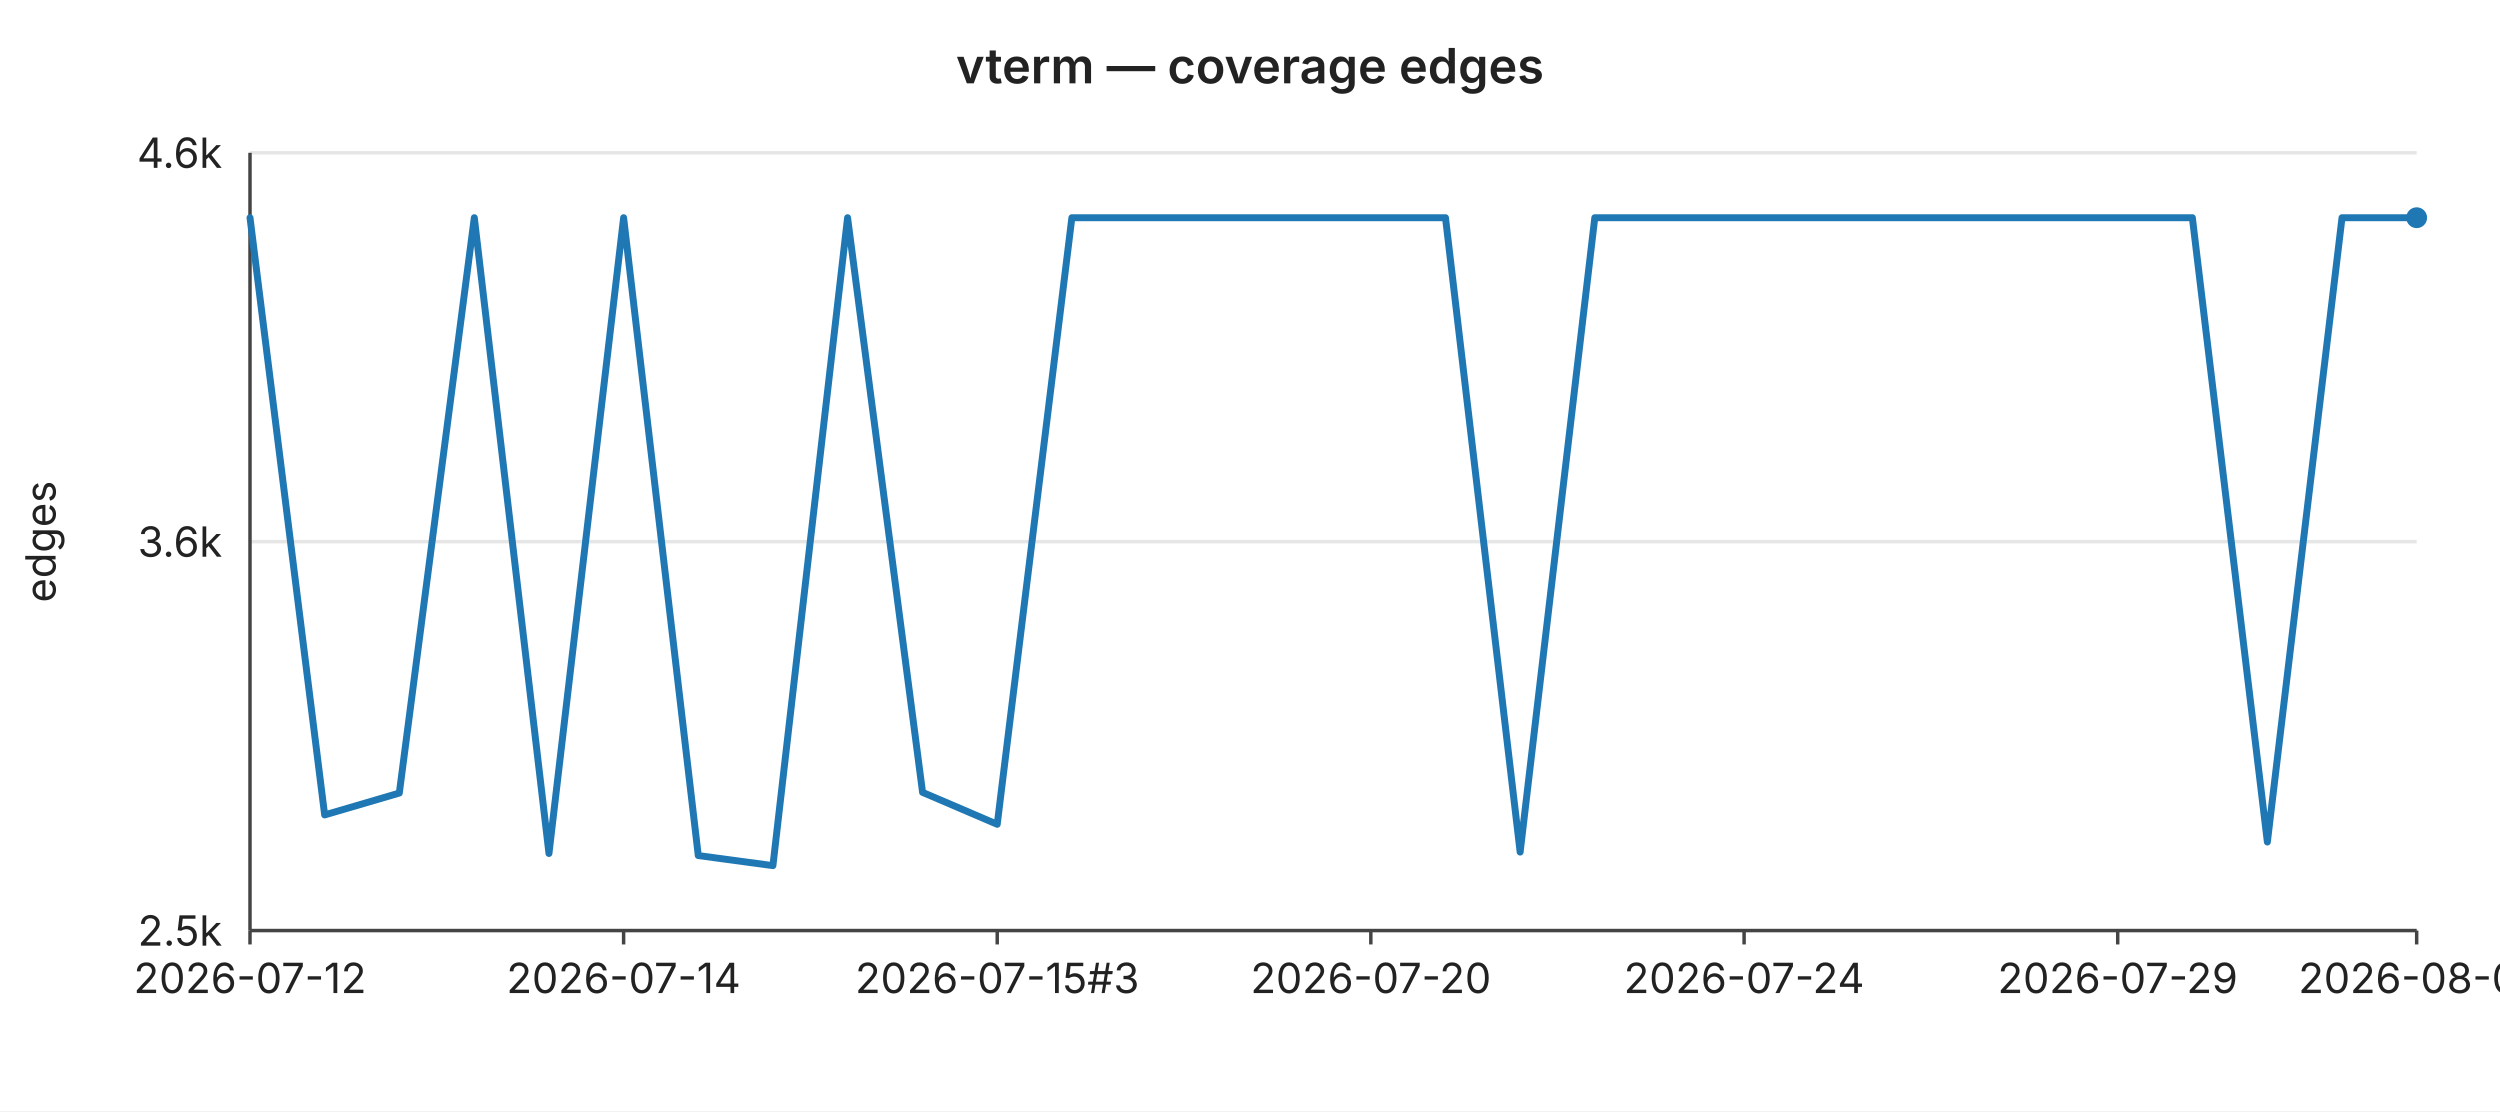
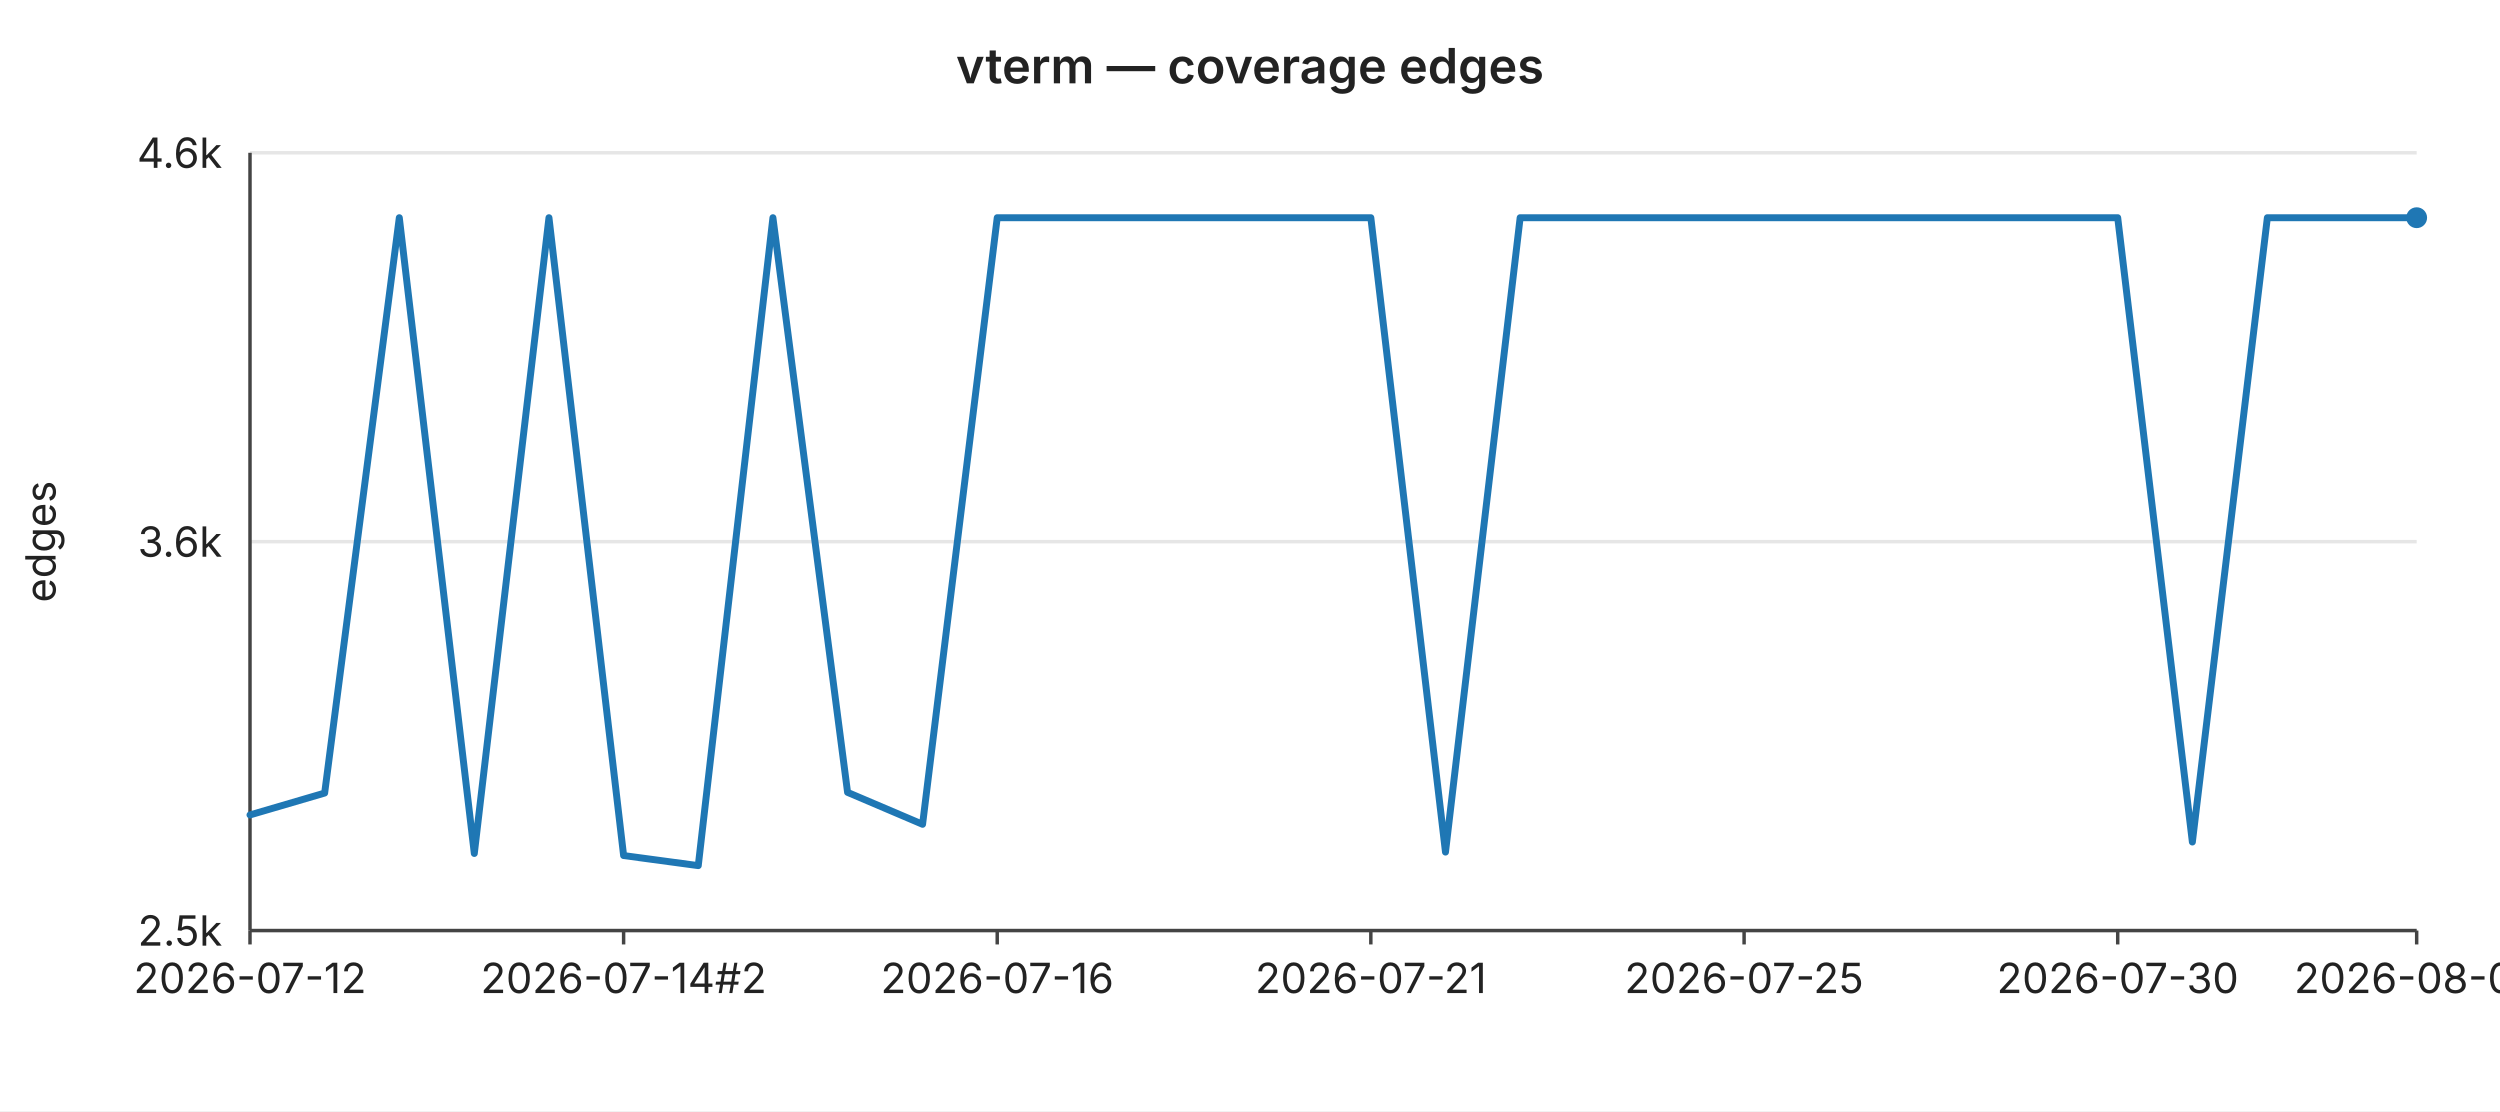
<svg xmlns="http://www.w3.org/2000/svg" width="720" height="320" viewBox="0 0 720 320" font-family="-apple-system,BlinkMacSystemFont,Segoe UI,sans-serif" font-size="12">
  <rect width="720" height="320" fill="#ffffff" />
  <text x="360" y="24" text-anchor="middle" font-size="14" font-weight="600" fill="#222">vterm — coverage edges</text>
  <line x1="72" y1="44.0" x2="696" y2="44.0" stroke="#e6e6e6" stroke-width="1" />
  <text x="64" y="44.0" text-anchor="end" dominant-baseline="middle" fill="#222">4.6k</text>
  <line x1="72" y1="156.0" x2="696" y2="156.0" stroke="#e6e6e6" stroke-width="1" />
  <text x="64" y="156.0" text-anchor="end" dominant-baseline="middle" fill="#222">3.6k</text>
  <line x1="72" y1="268.0" x2="696" y2="268.0" stroke="#e6e6e6" stroke-width="1" />
  <text x="64" y="268.0" text-anchor="end" dominant-baseline="middle" fill="#222">2.5k</text>
  <text x="16" y="156" text-anchor="middle" fill="#222" transform="rotate(-90 16 156)">edges</text>
  <line x1="72" y1="44" x2="72" y2="268" stroke="#444" stroke-width="1" />
  <line x1="72" y1="268" x2="696" y2="268" stroke="#444" stroke-width="1" />
  <line x1="72.0" y1="268" x2="72.0" y2="272" stroke="#444" stroke-width="1" />
  <text x="72.0" y="286" text-anchor="middle" fill="#222">2026-07-12</text>
  <line x1="179.6" y1="268" x2="179.6" y2="272" stroke="#444" stroke-width="1" />
-   <text x="179.6" y="286" text-anchor="middle" fill="#222">2026-07-14</text>
+   <text x="179.6" y="286" text-anchor="middle" fill="#222">2026-07-14#2</text>
  <line x1="287.2" y1="268" x2="287.2" y2="272" stroke="#444" stroke-width="1" />
-   <text x="287.2" y="286" text-anchor="middle" fill="#222">2026-07-15#3</text>
+   <text x="287.2" y="286" text-anchor="middle" fill="#222">2026-07-16</text>
  <line x1="394.8" y1="268" x2="394.8" y2="272" stroke="#444" stroke-width="1" />
-   <text x="394.8" y="286" text-anchor="middle" fill="#222">2026-07-20</text>
+   <text x="394.8" y="286" text-anchor="middle" fill="#222">2026-07-21</text>
  <line x1="502.3" y1="268" x2="502.3" y2="272" stroke="#444" stroke-width="1" />
-   <text x="502.3" y="286" text-anchor="middle" fill="#222">2026-07-24</text>
+   <text x="502.3" y="286" text-anchor="middle" fill="#222">2026-07-25</text>
  <line x1="609.9" y1="268" x2="609.9" y2="272" stroke="#444" stroke-width="1" />
-   <text x="609.9" y="286" text-anchor="middle" fill="#222">2026-07-29</text>
+   <text x="609.9" y="286" text-anchor="middle" fill="#222">2026-07-30</text>
  <line x1="696.0" y1="268" x2="696.0" y2="272" stroke="#444" stroke-width="1" />
-   <text x="696.0" y="286" text-anchor="middle" fill="#222">2026-08-01</text>
-   <polyline fill="none" stroke="#1f77b4" stroke-width="2" stroke-linejoin="round" stroke-linecap="round" points="72.0,62.7 93.5,234.7 115.0,228.4 136.6,62.7 158.1,245.8 179.6,62.7 201.1,246.4 222.6,249.3 244.1,62.7 265.7,228.2 287.2,237.4 308.7,62.7 330.2,62.7 351.7,62.7 373.2,62.7 394.8,62.7 416.3,62.7 437.8,245.4 459.3,62.7 480.8,62.7 502.3,62.7 523.9,62.7 545.4,62.7 566.9,62.7 588.4,62.7 609.9,62.7 631.4,62.7 653.0,242.5 674.5,62.7 696.0,62.7" />
+   <text x="696.0" y="286" text-anchor="middle" fill="#222">2026-08-02</text>
+   <polyline fill="none" stroke="#1f77b4" stroke-width="2" stroke-linejoin="round" stroke-linecap="round" points="72.0,234.7 93.5,228.4 115.0,62.7 136.6,245.8 158.1,62.7 179.6,246.4 201.1,249.3 222.6,62.7 244.1,228.2 265.7,237.4 287.2,62.7 308.7,62.7 330.2,62.7 351.7,62.7 373.2,62.7 394.8,62.7 416.3,245.4 437.8,62.7 459.3,62.7 480.8,62.7 502.3,62.7 523.9,62.7 545.4,62.7 566.9,62.7 588.4,62.7 609.9,62.7 631.4,242.5 653.0,62.7 674.5,62.7 696.0,62.7" />
  <circle cx="696.0" cy="62.7" r="3" fill="#1f77b4" />
</svg>
